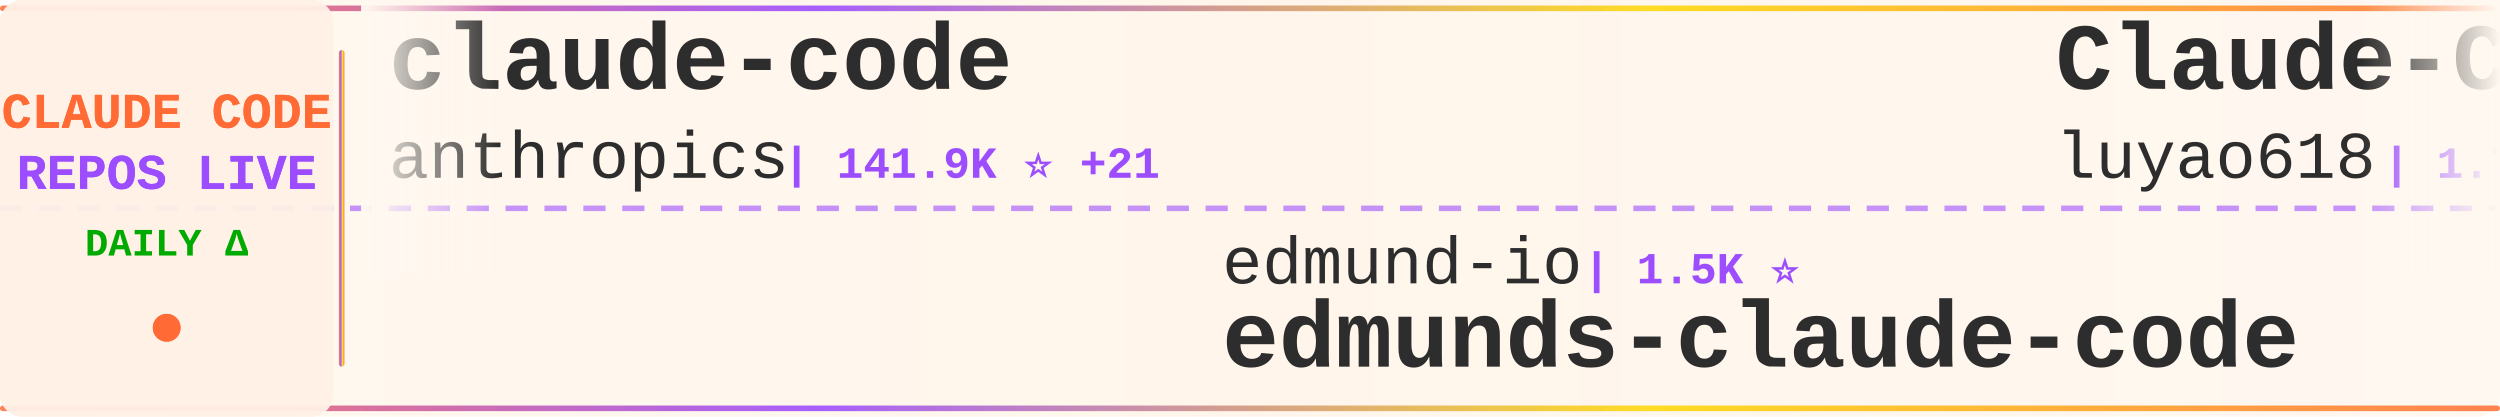
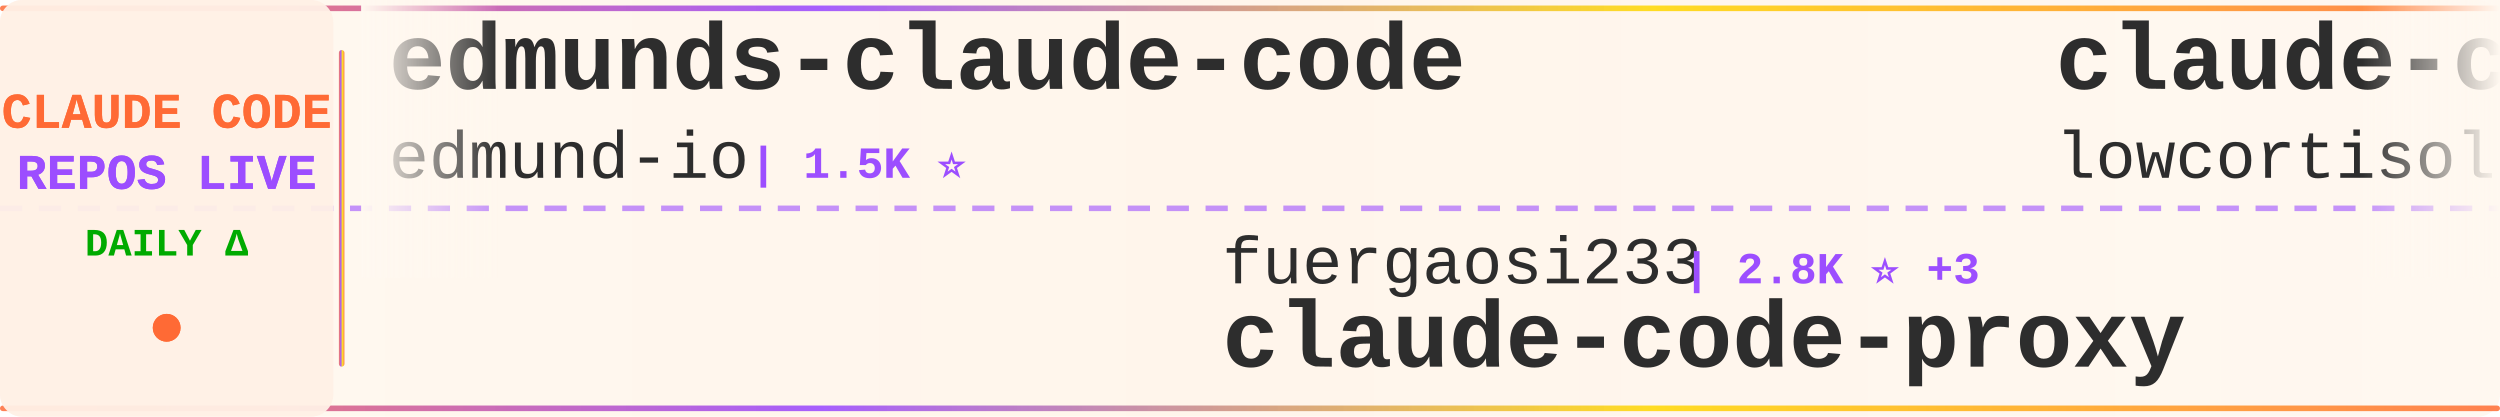
<svg xmlns="http://www.w3.org/2000/svg" width="900" height="150">
  <defs>
    <linearGradient id="tickerBg" x1="0%" y1="0%" x2="100%" y2="0%">
      <stop offset="0%" style="stop-color:#fff8f0;stop-opacity:0.98" />
      <stop offset="50%" style="stop-color:#fff5eb;stop-opacity:1" />
      <stop offset="100%" style="stop-color:#fff8f0;stop-opacity:0.98" />
    </linearGradient>
    <linearGradient id="borderGrad" x1="0%" y1="0%" x2="100%" y2="0%">
      <stop offset="0%" style="stop-color:#FF6B35;stop-opacity:0.85">
        <animate attributeName="stop-opacity" values="0.85;1;0.85" dur="2s" repeatCount="indefinite" />
      </stop>
      <stop offset="33%" style="stop-color:#9C4EFF;stop-opacity:0.9">
        <animate attributeName="stop-opacity" values="0.9;1;0.9" dur="2.2s" repeatCount="indefinite" />
      </stop>
      <stop offset="66%" style="stop-color:#FFD700;stop-opacity:0.85">
        <animate attributeName="stop-opacity" values="0.85;1;0.85" dur="1.8s" repeatCount="indefinite" />
      </stop>
      <stop offset="100%" style="stop-color:#FF6B35;stop-opacity:0.85">
        <animate attributeName="stop-opacity" values="0.85;1;0.85" dur="2s" repeatCount="indefinite" />
      </stop>
    </linearGradient>
    <filter id="textGlow">
      <feGaussianBlur stdDeviation="0.15" result="coloredBlur" />
      <feMerge>
        <feMergeNode in="coloredBlur" />
        <feMergeNode in="SourceGraphic" />
      </feMerge>
    </filter>
    <filter id="metricGlow">
      <feGaussianBlur stdDeviation="0.2" result="coloredBlur" />
      <feMerge>
        <feMergeNode in="coloredBlur" />
        <feMergeNode in="SourceGraphic" />
      </feMerge>
    </filter>
    <linearGradient id="leftFade" x1="0%" y1="0%" x2="100%" y2="0%">
      <stop offset="0%" style="stop-color:#fff8f0;stop-opacity:1" />
      <stop offset="100%" style="stop-color:#fff8f0;stop-opacity:0" />
    </linearGradient>
    <linearGradient id="rightFade" x1="0%" y1="0%" x2="100%" y2="0%">
      <stop offset="0%" style="stop-color:#fff8f0;stop-opacity:0" />
      <stop offset="100%" style="stop-color:#fff8f0;stop-opacity:1" />
    </linearGradient>
  </defs>
  <rect width="900" height="150" fill="url(#tickerBg)" rx="8" />
  <rect x="0" y="2" width="900" height="2" fill="url(#borderGrad)" rx="1" />
  <rect x="0" y="146" width="900" height="2" fill="url(#borderGrad)" rx="1" />
  <line x1="0" y1="75" x2="900" y2="75" stroke="#9C4EFF" stroke-width="2" stroke-dasharray="8 6" opacity="0.6" />
  <rect x="0" y="0" width="120" height="150" fill="#fff0e6" opacity="0.95" rx="8" />
  <text x="60" y="46" font-family="'Courier New', monospace" font-size="18" font-weight="bold" fill="#FF6B35" text-anchor="middle" filter="url(#textGlow)">
    CLAUDE CODE
  </text>
  <text x="60" y="68" font-family="'Courier New', monospace" font-size="18" font-weight="bold" fill="#9C4EFF" text-anchor="middle" filter="url(#textGlow)">
    REPOS LIVE
  </text>
  <text x="60" y="92" font-family="'Courier New', monospace" font-size="14" font-weight="bold" fill="#00aa00" text-anchor="middle">
    DAILY Δ
  </text>
  <circle cx="60" cy="118" r="5" fill="#FF6B35" filter="url(#metricGlow)">
    <animate attributeName="r" values="4;6;4" dur="1.5s" repeatCount="indefinite" />
    <animate attributeName="opacity" values="0.6;1;0.6" dur="1.5s" repeatCount="indefinite" />
  </circle>
  <rect x="122" y="18" width="2" height="114" fill="url(#borderGrad)" rx="1" />
  <clipPath id="tickerClip">
    <rect x="130" y="0" width="770" height="150" />
  </clipPath>
  <g clip-path="url(#tickerClip)">
    <g id="tickerItems">
      <animateTransform attributeName="transform" attributeType="XML" type="translate" from="0 0" to="-3000 0" dur="54s" repeatCount="indefinite" />
      <g transform="translate(0, 0)">
-         <text x="140" y="32" font-family="'Courier New', monospace" font-size="34" font-weight="bold" fill="#2d2d2d">claude-code</text>
-         <text x="140" y="64" font-family="'Courier New', monospace" font-size="24" font-weight="normal" fill="#2d2d2d" opacity="1.0">anthropics</text>
-         <text x="282" y="64" font-family="'Courier New', monospace" font-size="16" font-weight="bold" fill="#9C4EFF"> | 141.9K ⭐ +21</text>
+         <text x="140" y="32" font-family="'Courier New', monospace" font-size="34" font-weight="bold" fill="#2d2d2d">edmunds-claude-code</text>
+         <text x="140" y="64" font-family="'Courier New', monospace" font-size="24" font-weight="normal" fill="#2d2d2d" opacity="1.0">edmund-io</text>
+         <text x="270" y="64" font-family="'Courier New', monospace" font-size="16" font-weight="bold" fill="#9C4EFF"> | 1.5K ⭐</text>
      </g>
      <g transform="translate(300, 0)">
-         <text x="140" y="102" font-family="'Courier New', monospace" font-size="24" font-weight="normal" fill="#2d2d2d" opacity="1.0">edmund-io</text>
-         <text x="270" y="102" font-family="'Courier New', monospace" font-size="16" font-weight="bold" fill="#9C4EFF"> | 1.5K ⭐</text>
-         <text x="140" y="132" font-family="'Courier New', monospace" font-size="34" font-weight="bold" fill="#2d2d2d">edmunds-claude-code</text>
+         <text x="140" y="102" font-family="'Courier New', monospace" font-size="24" font-weight="normal" fill="#2d2d2d" opacity="1.0">fuergaosi233</text>
+         <text x="306" y="102" font-family="'Courier New', monospace" font-size="16" font-weight="bold" fill="#9C4EFF"> | 2.8K ⭐ +3</text>
+         <text x="140" y="132" font-family="'Courier New', monospace" font-size="34" font-weight="bold" fill="#2d2d2d">claude-code-proxy</text>
      </g>
      <g transform="translate(600, 0)">
-         <text x="140" y="32" font-family="'Courier New', monospace" font-size="34" font-weight="bold" fill="#2d2d2d">Claude-Code-Source-Study</text>
-         <text x="140" y="64" font-family="'Courier New', monospace" font-size="24" font-weight="normal" fill="#2d2d2d" opacity="1.0">luyao618</text>
-         <text x="258" y="64" font-family="'Courier New', monospace" font-size="16" font-weight="bold" fill="#9C4EFF"> | 1.7K ⭐</text>
+         <text x="140" y="32" font-family="'Courier New', monospace" font-size="34" font-weight="bold" fill="#2d2d2d">claude-code</text>
+         <text x="140" y="64" font-family="'Courier New', monospace" font-size="24" font-weight="normal" fill="#2d2d2d" opacity="1.0">lowcortisolprogrammer</text>
+         <text x="414" y="64" font-family="'Courier New', monospace" font-size="16" font-weight="bold" fill="#9C4EFF"> | 171 ⭐</text>
      </g>
      <g transform="translate(900, 0)">
+         <text x="140" y="102" font-family="'Courier New', monospace" font-size="24" font-weight="normal" fill="#2d2d2d" opacity="1.0">disler</text>
+         <text x="234" y="102" font-family="'Courier New', monospace" font-size="16" font-weight="bold" fill="#9C4EFF"> | 3.9K ⭐ +2</text>
+         <text x="140" y="132" font-family="'Courier New', monospace" font-size="34" font-weight="bold" fill="#2d2d2d">claude-code-hooks-master...</text>
+       </g>
+       <g transform="translate(1200, 0)">
+         <text x="140" y="32" font-family="'Courier New', monospace" font-size="34" font-weight="bold" fill="#2d2d2d">Claude-Code</text>
+         <text x="140" y="64" font-family="'Courier New', monospace" font-size="24" font-weight="normal" fill="#2d2d2d" opacity="1.0">KPR111</text>
+         <text x="234" y="64" font-family="'Courier New', monospace" font-size="16" font-weight="bold" fill="#9C4EFF"> | 18 ⭐</text>
+       </g>
+       <g transform="translate(1500, 0)">
+         <text x="140" y="102" font-family="'Courier New', monospace" font-size="24" font-weight="normal" fill="#2d2d2d" opacity="1.0">Tinkeringg-Lab</text>
+         <text x="330" y="102" font-family="'Courier New', monospace" font-size="16" font-weight="bold" fill="#9C4EFF"> | 212 ⭐</text>
+         <text x="140" y="132" font-family="'Courier New', monospace" font-size="34" font-weight="bold" fill="#2d2d2d">claude-code</text>
+       </g>
+       <g transform="translate(1800, 0)">
+         <text x="140" y="32" font-family="'Courier New', monospace" font-size="34" font-weight="bold" fill="#2d2d2d">claude-code</text>
+         <text x="140" y="64" font-family="'Courier New', monospace" font-size="24" font-weight="normal" fill="#2d2d2d" opacity="1.0">tanbiralam</text>
+         <text x="282" y="64" font-family="'Courier New', monospace" font-size="16" font-weight="bold" fill="#9C4EFF"> | 2.2K ⭐ +2</text>
+       </g>
+       <g transform="translate(2100, 0)">
+         <text x="140" y="102" font-family="'Courier New', monospace" font-size="24" font-weight="normal" fill="#2d2d2d" opacity="1.0">diet103</text>
+         <text x="246" y="102" font-family="'Courier New', monospace" font-size="16" font-weight="bold" fill="#9C4EFF"> | 10.0K ⭐</text>
+         <text x="140" y="132" font-family="'Courier New', monospace" font-size="34" font-weight="bold" fill="#2d2d2d">claude-code-infrastructu...</text>
+       </g>
+       <g transform="translate(2400, 0)">
+         <text x="140" y="32" font-family="'Courier New', monospace" font-size="34" font-weight="bold" fill="#2d2d2d">claude-code-guide</text>
+         <text x="140" y="64" font-family="'Courier New', monospace" font-size="24" font-weight="normal" fill="#2d2d2d" opacity="1.0">zebbern</text>
+         <text x="246" y="64" font-family="'Courier New', monospace" font-size="16" font-weight="bold" fill="#9C4EFF"> | 4.6K ⭐ +2</text>
+       </g>
+       <g transform="translate(2700, 0)">
+         <text x="140" y="102" font-family="'Courier New', monospace" font-size="24" font-weight="normal" fill="#2d2d2d" opacity="1.0">nicedreamzapp</text>
+         <text x="318" y="102" font-family="'Courier New', monospace" font-size="16" font-weight="bold" fill="#9C4EFF"> | 3.2K ⭐</text>
+         <text x="140" y="132" font-family="'Courier New', monospace" font-size="34" font-weight="bold" fill="#2d2d2d">claude-code-local</text>
+       </g>
+       <g transform="translate(3000, 0)">
+         <text x="140" y="32" font-family="'Courier New', monospace" font-size="34" font-weight="bold" fill="#2d2d2d">edmunds-claude-code</text>
+         <text x="140" y="64" font-family="'Courier New', monospace" font-size="24" font-weight="normal" fill="#2d2d2d" opacity="1.0">edmund-io</text>
+         <text x="270" y="64" font-family="'Courier New', monospace" font-size="16" font-weight="bold" fill="#9C4EFF"> | 1.5K ⭐</text>
+       </g>
+       <g transform="translate(3300, 0)">
        <text x="140" y="102" font-family="'Courier New', monospace" font-size="24" font-weight="normal" fill="#2d2d2d" opacity="1.0">fuergaosi233</text>
-         <text x="306" y="102" font-family="'Courier New', monospace" font-size="16" font-weight="bold" fill="#9C4EFF"> | 2.8K ⭐</text>
+         <text x="306" y="102" font-family="'Courier New', monospace" font-size="16" font-weight="bold" fill="#9C4EFF"> | 2.8K ⭐ +3</text>
        <text x="140" y="132" font-family="'Courier New', monospace" font-size="34" font-weight="bold" fill="#2d2d2d">claude-code-proxy</text>
      </g>
-       <g transform="translate(1200, 0)">
+       <g transform="translate(3600, 0)">
        <text x="140" y="32" font-family="'Courier New', monospace" font-size="34" font-weight="bold" fill="#2d2d2d">claude-code</text>
-         <text x="140" y="64" font-family="'Courier New', monospace" font-size="24" font-weight="normal" fill="#2d2d2d" opacity="1.0">RishabhK103</text>
-         <text x="294" y="64" font-family="'Courier New', monospace" font-size="16" font-weight="bold" fill="#9C4EFF"> | 106 ⭐</text>
-       </g>
-       <g transform="translate(1500, 0)">
-         <text x="140" y="102" font-family="'Courier New', monospace" font-size="24" font-weight="normal" fill="#2d2d2d" opacity="1.0">sugyan</text>
-         <text x="234" y="102" font-family="'Courier New', monospace" font-size="16" font-weight="bold" fill="#9C4EFF"> | 1.1K ⭐</text>
-         <text x="140" y="132" font-family="'Courier New', monospace" font-size="34" font-weight="bold" fill="#2d2d2d">claude-code-webui</text>
-       </g>
-       <g transform="translate(1800, 0)">
-         <text x="140" y="32" font-family="'Courier New', monospace" font-size="34" font-weight="bold" fill="#2d2d2d">claude-code-hub</text>
-         <text x="140" y="64" font-family="'Courier New', monospace" font-size="24" font-weight="normal" fill="#2d2d2d" opacity="1.0">ding113</text>
-         <text x="246" y="64" font-family="'Courier New', monospace" font-size="16" font-weight="bold" fill="#9C4EFF"> | 3.3K ⭐</text>
-       </g>
-       <g transform="translate(2100, 0)">
-         <text x="140" y="102" font-family="'Courier New', monospace" font-size="24" font-weight="normal" fill="#2d2d2d" opacity="1.0">AICoderTudou</text>
-         <text x="306" y="102" font-family="'Courier New', monospace" font-size="16" font-weight="bold" fill="#9C4EFF"> | 496 ⭐</text>
-         <text x="140" y="132" font-family="'Courier New', monospace" font-size="34" font-weight="bold" fill="#2d2d2d">claude-code-tudou</text>
-       </g>
-       <g transform="translate(2400, 0)">
-         <text x="140" y="32" font-family="'Courier New', monospace" font-size="34" font-weight="bold" fill="#2d2d2d">Auto-claude-code-researc...</text>
-         <text x="140" y="64" font-family="'Courier New', monospace" font-size="24" font-weight="normal" fill="#2d2d2d" opacity="1.0">wanshuiyin</text>
-         <text x="282" y="64" font-family="'Courier New', monospace" font-size="16" font-weight="bold" fill="#9C4EFF"> | 14.9K ⭐ +4</text>
-       </g>
-       <g transform="translate(2700, 0)">
-         <text x="140" y="102" font-family="'Courier New', monospace" font-size="24" font-weight="normal" fill="#2d2d2d" opacity="1.0">ghuntley</text>
-         <text x="258" y="102" font-family="'Courier New', monospace" font-size="16" font-weight="bold" fill="#9C4EFF"> | 990 ⭐</text>
-         <text x="140" y="132" font-family="'Courier New', monospace" font-size="34" font-weight="bold" fill="#2d2d2d">claude-code-source-code-...</text>
-       </g>
-       <g transform="translate(3000, 0)">
-         <text x="140" y="32" font-family="'Courier New', monospace" font-size="34" font-weight="bold" fill="#2d2d2d">claude-code</text>
-         <text x="140" y="64" font-family="'Courier New', monospace" font-size="24" font-weight="normal" fill="#2d2d2d" opacity="1.0">anthropics</text>
-         <text x="282" y="64" font-family="'Courier New', monospace" font-size="16" font-weight="bold" fill="#9C4EFF"> | 141.9K ⭐ +21</text>
-       </g>
-       <g transform="translate(3300, 0)">
-         <text x="140" y="102" font-family="'Courier New', monospace" font-size="24" font-weight="normal" fill="#2d2d2d" opacity="1.0">edmund-io</text>
-         <text x="270" y="102" font-family="'Courier New', monospace" font-size="16" font-weight="bold" fill="#9C4EFF"> | 1.5K ⭐</text>
-         <text x="140" y="132" font-family="'Courier New', monospace" font-size="34" font-weight="bold" fill="#2d2d2d">edmunds-claude-code</text>
-       </g>
-       <g transform="translate(3600, 0)">
-         <text x="140" y="32" font-family="'Courier New', monospace" font-size="34" font-weight="bold" fill="#2d2d2d">Claude-Code-Source-Study</text>
-         <text x="140" y="64" font-family="'Courier New', monospace" font-size="24" font-weight="normal" fill="#2d2d2d" opacity="1.0">luyao618</text>
-         <text x="258" y="64" font-family="'Courier New', monospace" font-size="16" font-weight="bold" fill="#9C4EFF"> | 1.7K ⭐</text>
+         <text x="140" y="64" font-family="'Courier New', monospace" font-size="24" font-weight="normal" fill="#2d2d2d" opacity="1.0">lowcortisolprogrammer</text>
+         <text x="414" y="64" font-family="'Courier New', monospace" font-size="16" font-weight="bold" fill="#9C4EFF"> | 171 ⭐</text>
      </g>
      <g transform="translate(3900, 0)">
-         <text x="140" y="102" font-family="'Courier New', monospace" font-size="24" font-weight="normal" fill="#2d2d2d" opacity="1.0">fuergaosi233</text>
-         <text x="306" y="102" font-family="'Courier New', monospace" font-size="16" font-weight="bold" fill="#9C4EFF"> | 2.8K ⭐</text>
-         <text x="140" y="132" font-family="'Courier New', monospace" font-size="34" font-weight="bold" fill="#2d2d2d">claude-code-proxy</text>
+         <text x="140" y="102" font-family="'Courier New', monospace" font-size="24" font-weight="normal" fill="#2d2d2d" opacity="1.0">disler</text>
+         <text x="234" y="102" font-family="'Courier New', monospace" font-size="16" font-weight="bold" fill="#9C4EFF"> | 3.9K ⭐ +2</text>
+         <text x="140" y="132" font-family="'Courier New', monospace" font-size="34" font-weight="bold" fill="#2d2d2d">claude-code-hooks-master...</text>
      </g>
    </g>
  </g>
  <rect x="130" y="0" width="50" height="100" fill="url(#leftFade)" />
  <rect x="850" y="0" width="50" height="100" fill="url(#rightFade)" />
</svg>
